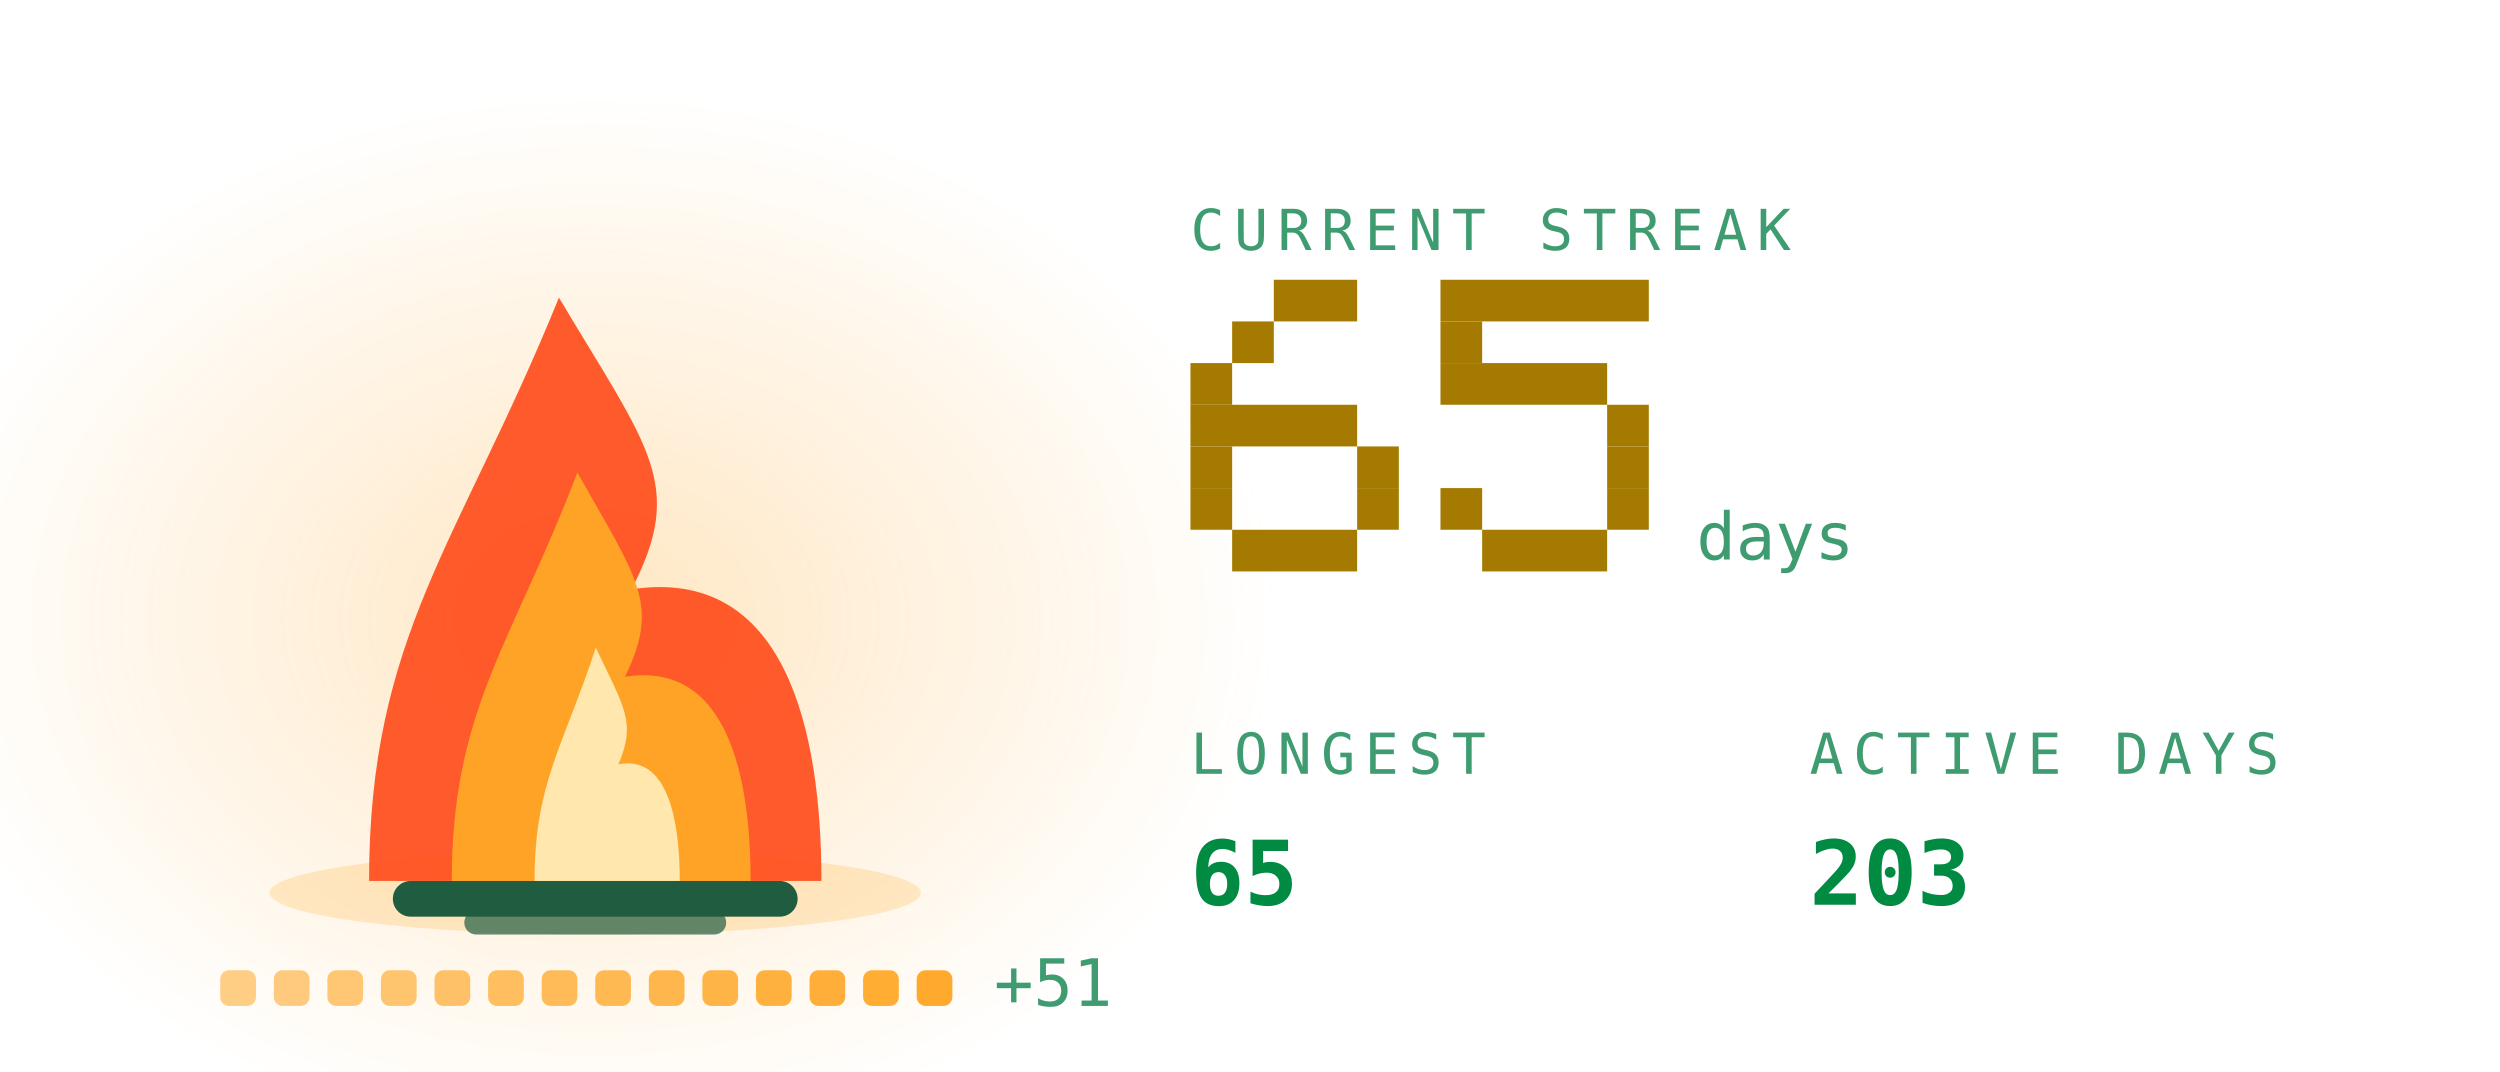
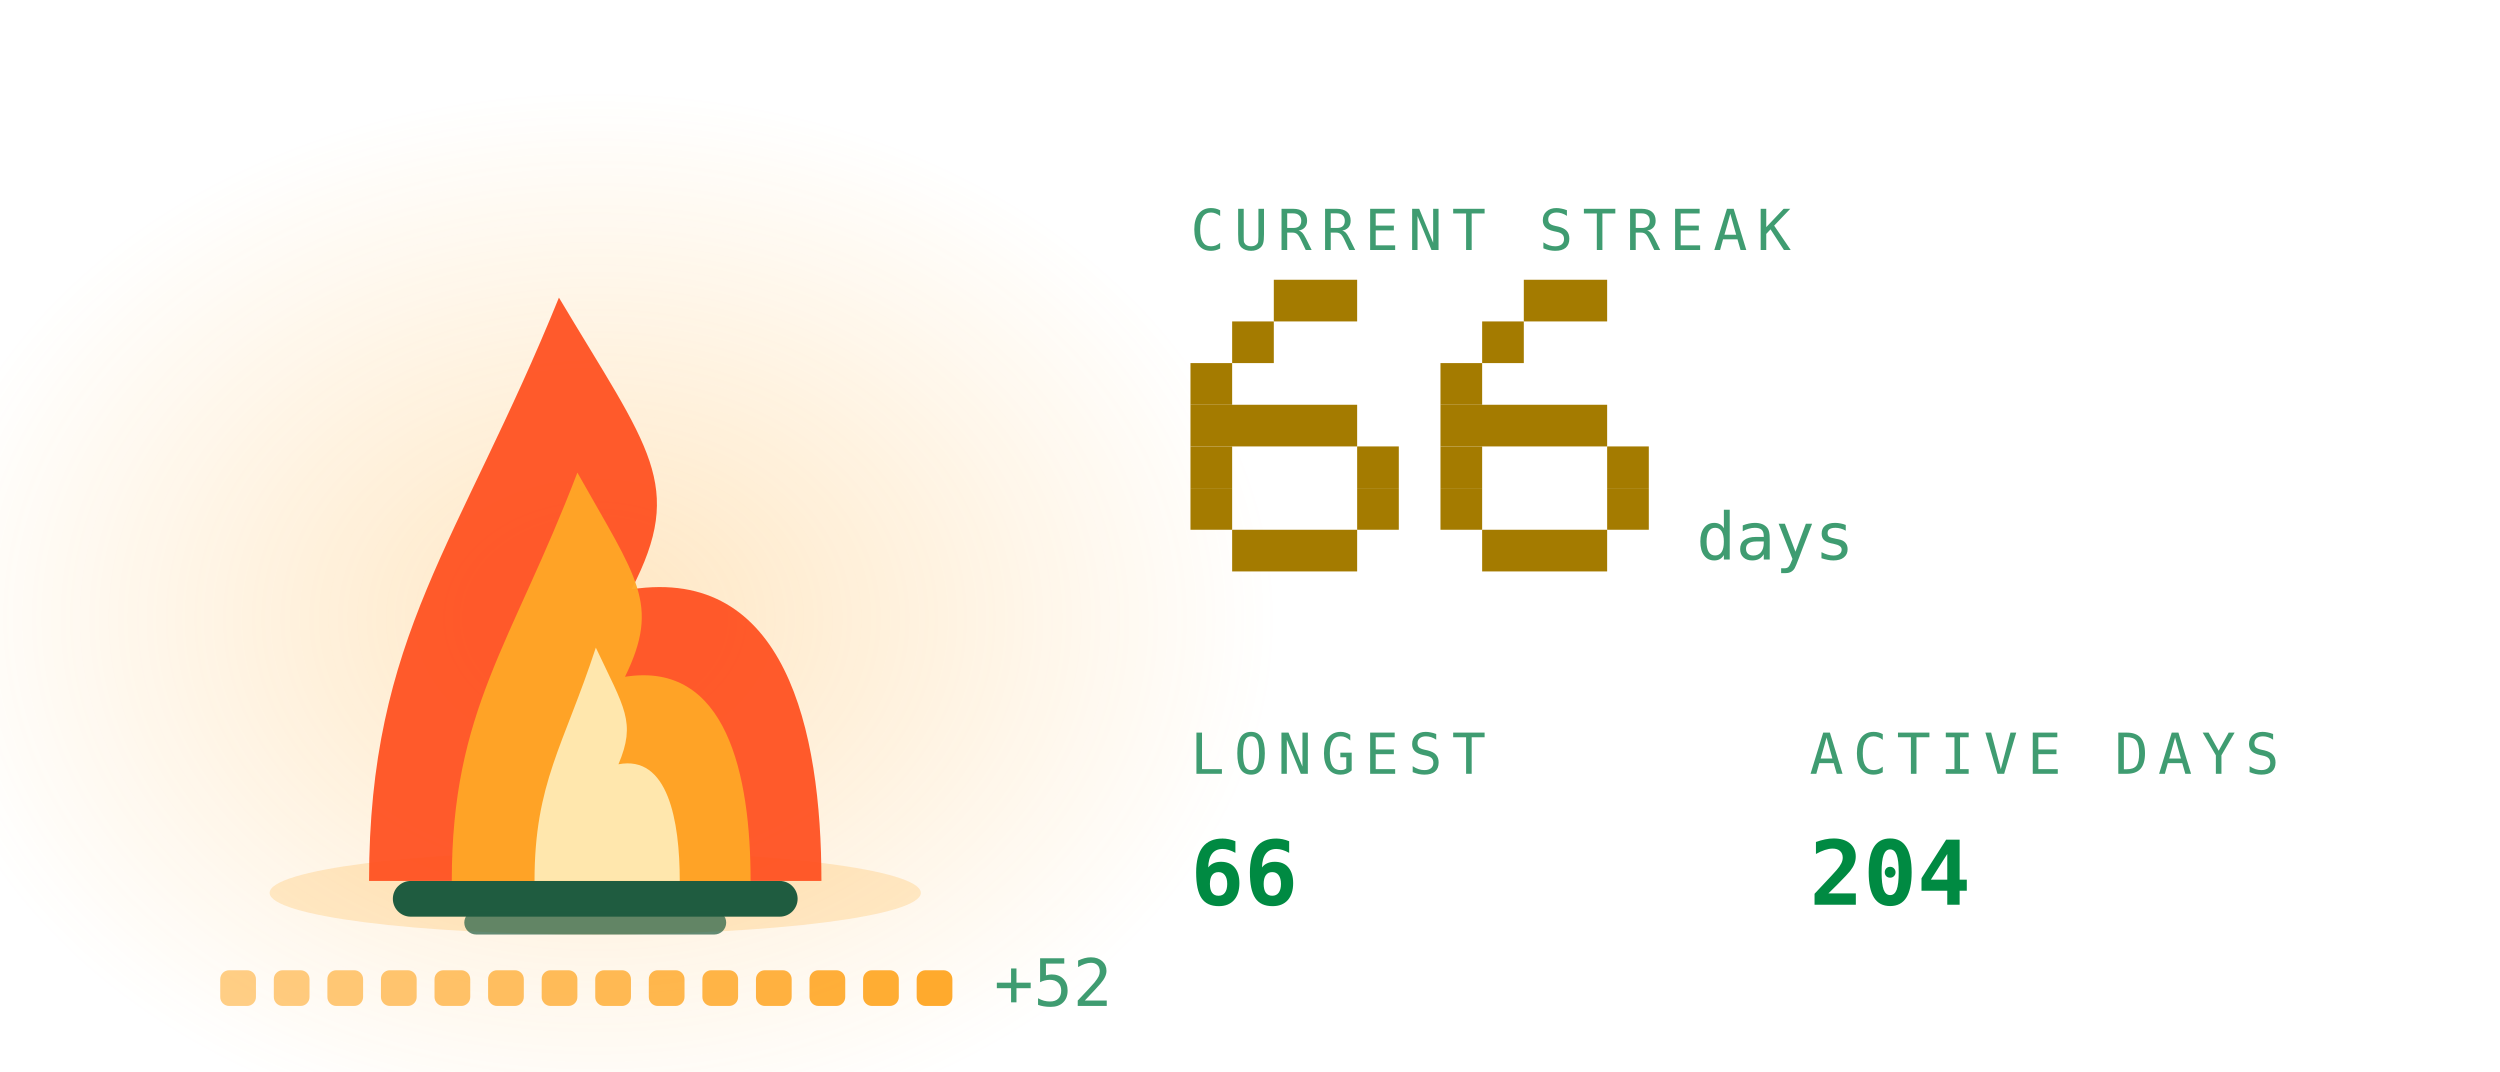
<svg xmlns="http://www.w3.org/2000/svg" viewBox="0 0 420 180" width="420" height="180" role="img" aria-labelledby="stkt stkd">
  <defs>
    <linearGradient id="stkbg" x1="0" y1="0" x2="1" y2="1">
      <stop offset="0" stop-color="#173d2b" />
      <stop offset="1" stop-color="#0d2018" />
    </linearGradient>
  </defs>
  <style>
    .mono{font-family:ui-monospace,SFMono-Regular,Menlo,Consolas,"DejaVu Sans Mono",monospace}
    .lbl{font-size:9.5px;letter-spacing:1.6px;fill:#3f9c71}
    .big{font-size:31px;font-weight:700;fill:#008a42}
    .med{font-size:15px;font-weight:700;fill:#008a42}
    .sm{font-size:11px;fill:#008a42}
    .dim{font-size:11px;fill:#3f9c71}
    
    .pulse{animation:pulse 3.4s ease-in-out infinite}
    @keyframes pulse{0%,100%{opacity:1}50%{opacity:.62}}
    .fnum{font-size:11px;fill:#3f9c71}
    
    .f1{animation:fl1 1.15s ease-in-out infinite;transform-box:fill-box;transform-origin:50% 100%}
    .f2{animation:fl2 0.87s ease-in-out infinite;transform-box:fill-box;transform-origin:50% 100%}
    .f3{animation:fl3 0.61s ease-in-out infinite;transform-box:fill-box;transform-origin:50% 100%}
    .em{animation:em 2.4s ease-out infinite}
    .coal{animation:coal 2.8s ease-in-out infinite}
    @keyframes fl1{0%,100%{transform:scale(1,1) translateX(0)}30%{transform:scale(.94,1.06) translateX(-1.5px)}65%{transform:scale(1.05,.95) translateX(1.5px)}}
    @keyframes fl2{0%,100%{transform:scale(1.03,.96) translateX(1px)}45%{transform:scale(.93,1.1) translateX(-2px)}}
    @keyframes fl3{0%,100%{transform:scale(1,1)}50%{transform:scale(.88,1.14)}}
    @keyframes em{0%{opacity:0;transform:translate(0,0)}15%{opacity:.9}100%{opacity:0;transform:translate(-6px,-34px)}}
    @keyframes coal{0%,100%{opacity:.5}50%{opacity:1}}
</style>
  <defs>
    <radialGradient id="stkGlow" cx="0.5" cy="0.5" r="0.5">
      <stop offset="0" stop-color="#ffa726" stop-opacity="0.28" />
      <stop offset="1" stop-color="#ffa726" stop-opacity="0" />
    </radialGradient>
  </defs>
  <ellipse cx="100" cy="103.9" rx="114.0" ry="88.2" fill="url(#stkGlow)" />
  <ellipse cx="100" cy="150" rx="54.7" ry="7" fill="#ffa726" opacity="0.22" />
  <rect x="66" y="148" width="68" height="6" rx="3" fill="#1f5c40" />
  <rect x="78" y="153" width="44" height="4" rx="2" fill="#1f5c40" opacity="0.7" />
  <g class="f1">
    <path d="M62.0 148C62.0 106.8 77.2 91.2 93.9 50.0C109.1 75.5 115.2 81.4 106.1 99.0C131.9 95.1 138.0 122.5 138.0 148Z" fill="#ff4d1c" opacity="0.92" />
  </g>
  <g class="f2">
    <path d="M75.9 148C75.9 119.2 86.0 108.2 97.0 79.4C107.0 97.2 111.0 101.4 105.0 113.7C122.1 111.0 126.1 130.2 126.1 148Z" fill="#ffa726" opacity="0.95" />
  </g>
  <g class="f3">
    <path d="M89.8 148C89.8 131.5 94.7 125.3 100.1 108.8C104.9 119.0 106.9 121.3 103.9 128.4C112.2 126.8 114.2 137.8 114.2 148Z" fill="#fff3c4" opacity="0.85" />
  </g>
  <rect class="em" style="animation-delay:0.0s" x="88" y="46" width="3" height="3" fill="#ffa726" opacity="0" />
  <rect class="em" style="animation-delay:0.8s" x="101" y="46" width="3" height="3" fill="#ffa726" opacity="0" />
  <rect class="em" style="animation-delay:1.6s" x="114" y="46" width="3" height="3" fill="#ffa726" opacity="0" />
  <rect x="37.0" y="163" width="6" height="6" rx="1.5" fill="#ffa726" opacity="0.55" class="coal" style="animation-delay:0.00s" />
  <rect x="46.0" y="163" width="6" height="6" rx="1.5" fill="#ffa726" opacity="0.582" class="coal" style="animation-delay:0.18s" />
  <rect x="55.0" y="163" width="6" height="6" rx="1.5" fill="#ffa726" opacity="0.614" class="coal" style="animation-delay:0.36s" />
  <rect x="64.0" y="163" width="6" height="6" rx="1.5" fill="#ffa726" opacity="0.646" class="coal" style="animation-delay:0.54s" />
  <rect x="73.0" y="163" width="6" height="6" rx="1.5" fill="#ffa726" opacity="0.679" class="coal" style="animation-delay:0.72s" />
  <rect x="82.0" y="163" width="6" height="6" rx="1.5" fill="#ffa726" opacity="0.711" class="coal" style="animation-delay:0.90s" />
  <rect x="91.0" y="163" width="6" height="6" rx="1.5" fill="#ffa726" opacity="0.743" class="coal" style="animation-delay:1.08s" />
  <rect x="100.0" y="163" width="6" height="6" rx="1.5" fill="#ffa726" opacity="0.775" class="coal" style="animation-delay:1.26s" />
  <rect x="109.0" y="163" width="6" height="6" rx="1.5" fill="#ffa726" opacity="0.807" class="coal" style="animation-delay:1.44s" />
  <rect x="118.0" y="163" width="6" height="6" rx="1.5" fill="#ffa726" opacity="0.839" class="coal" style="animation-delay:1.62s" />
  <rect x="127.0" y="163" width="6" height="6" rx="1.5" fill="#ffa726" opacity="0.871" class="coal" style="animation-delay:1.80s" />
  <rect x="136.0" y="163" width="6" height="6" rx="1.5" fill="#ffa726" opacity="0.904" class="coal" style="animation-delay:1.98s" />
  <rect x="145.0" y="163" width="6" height="6" rx="1.5" fill="#ffa726" opacity="0.936" class="coal" style="animation-delay:2.16s" />
  <rect x="154.0" y="163" width="6" height="6" rx="1.5" fill="#ffa726" opacity="0.968" class="coal" style="animation-delay:2.34s" />
-   <text class="mono dim" x="167.0" y="169" font-size="9">+51</text>
+   <text class="mono dim" x="167.0" y="169" font-size="9">+52</text>
  <text class="mono lbl" x="200" y="42">CURRENT STREAK</text>
  <rect x="214" y="47" width="14" height="7" fill="#a47b00" />
  <rect x="207" y="54" width="7" height="7" fill="#a47b00" />
  <rect x="200" y="61" width="7" height="7" fill="#a47b00" />
  <rect x="200" y="68" width="28" height="7" fill="#a47b00" />
  <rect x="200" y="75" width="7" height="7" fill="#a47b00" />
  <rect x="228" y="75" width="7" height="7" fill="#a47b00" />
  <rect x="200" y="82" width="7" height="7" fill="#a47b00" />
  <rect x="228" y="82" width="7" height="7" fill="#a47b00" />
  <rect x="207" y="89" width="21" height="7" fill="#a47b00" />
-   <rect x="242" y="47" width="35" height="7" fill="#a47b00" />
-   <rect x="242" y="54" width="7" height="7" fill="#a47b00" />
-   <rect x="242" y="61" width="28" height="7" fill="#a47b00" />
-   <rect x="270" y="68" width="7" height="7" fill="#a47b00" />
+   <rect x="256" y="47" width="14" height="7" fill="#a47b00" />
+   <rect x="249" y="54" width="7" height="7" fill="#a47b00" />
+   <rect x="242" y="61" width="7" height="7" fill="#a47b00" />
+   <rect x="242" y="68" width="28" height="7" fill="#a47b00" />
+   <rect x="242" y="75" width="7" height="7" fill="#a47b00" />
  <rect x="270" y="75" width="7" height="7" fill="#a47b00" />
  <rect x="242" y="82" width="7" height="7" fill="#a47b00" />
  <rect x="270" y="82" width="7" height="7" fill="#a47b00" />
  <rect x="249" y="89" width="21" height="7" fill="#a47b00" />
  <text class="mono fnum" x="285" y="94">days</text>
  <text class="mono lbl" x="200" y="130">LONGEST</text>
-   <text class="mono med" x="200" y="152">65</text>
+   <text class="mono med" x="200" y="152">66</text>
  <text class="mono lbl" x="304" y="130">ACTIVE DAYS</text>
-   <text class="mono med" x="304" y="152">203</text>
+   <text class="mono med" x="304" y="152">204</text>
</svg>
